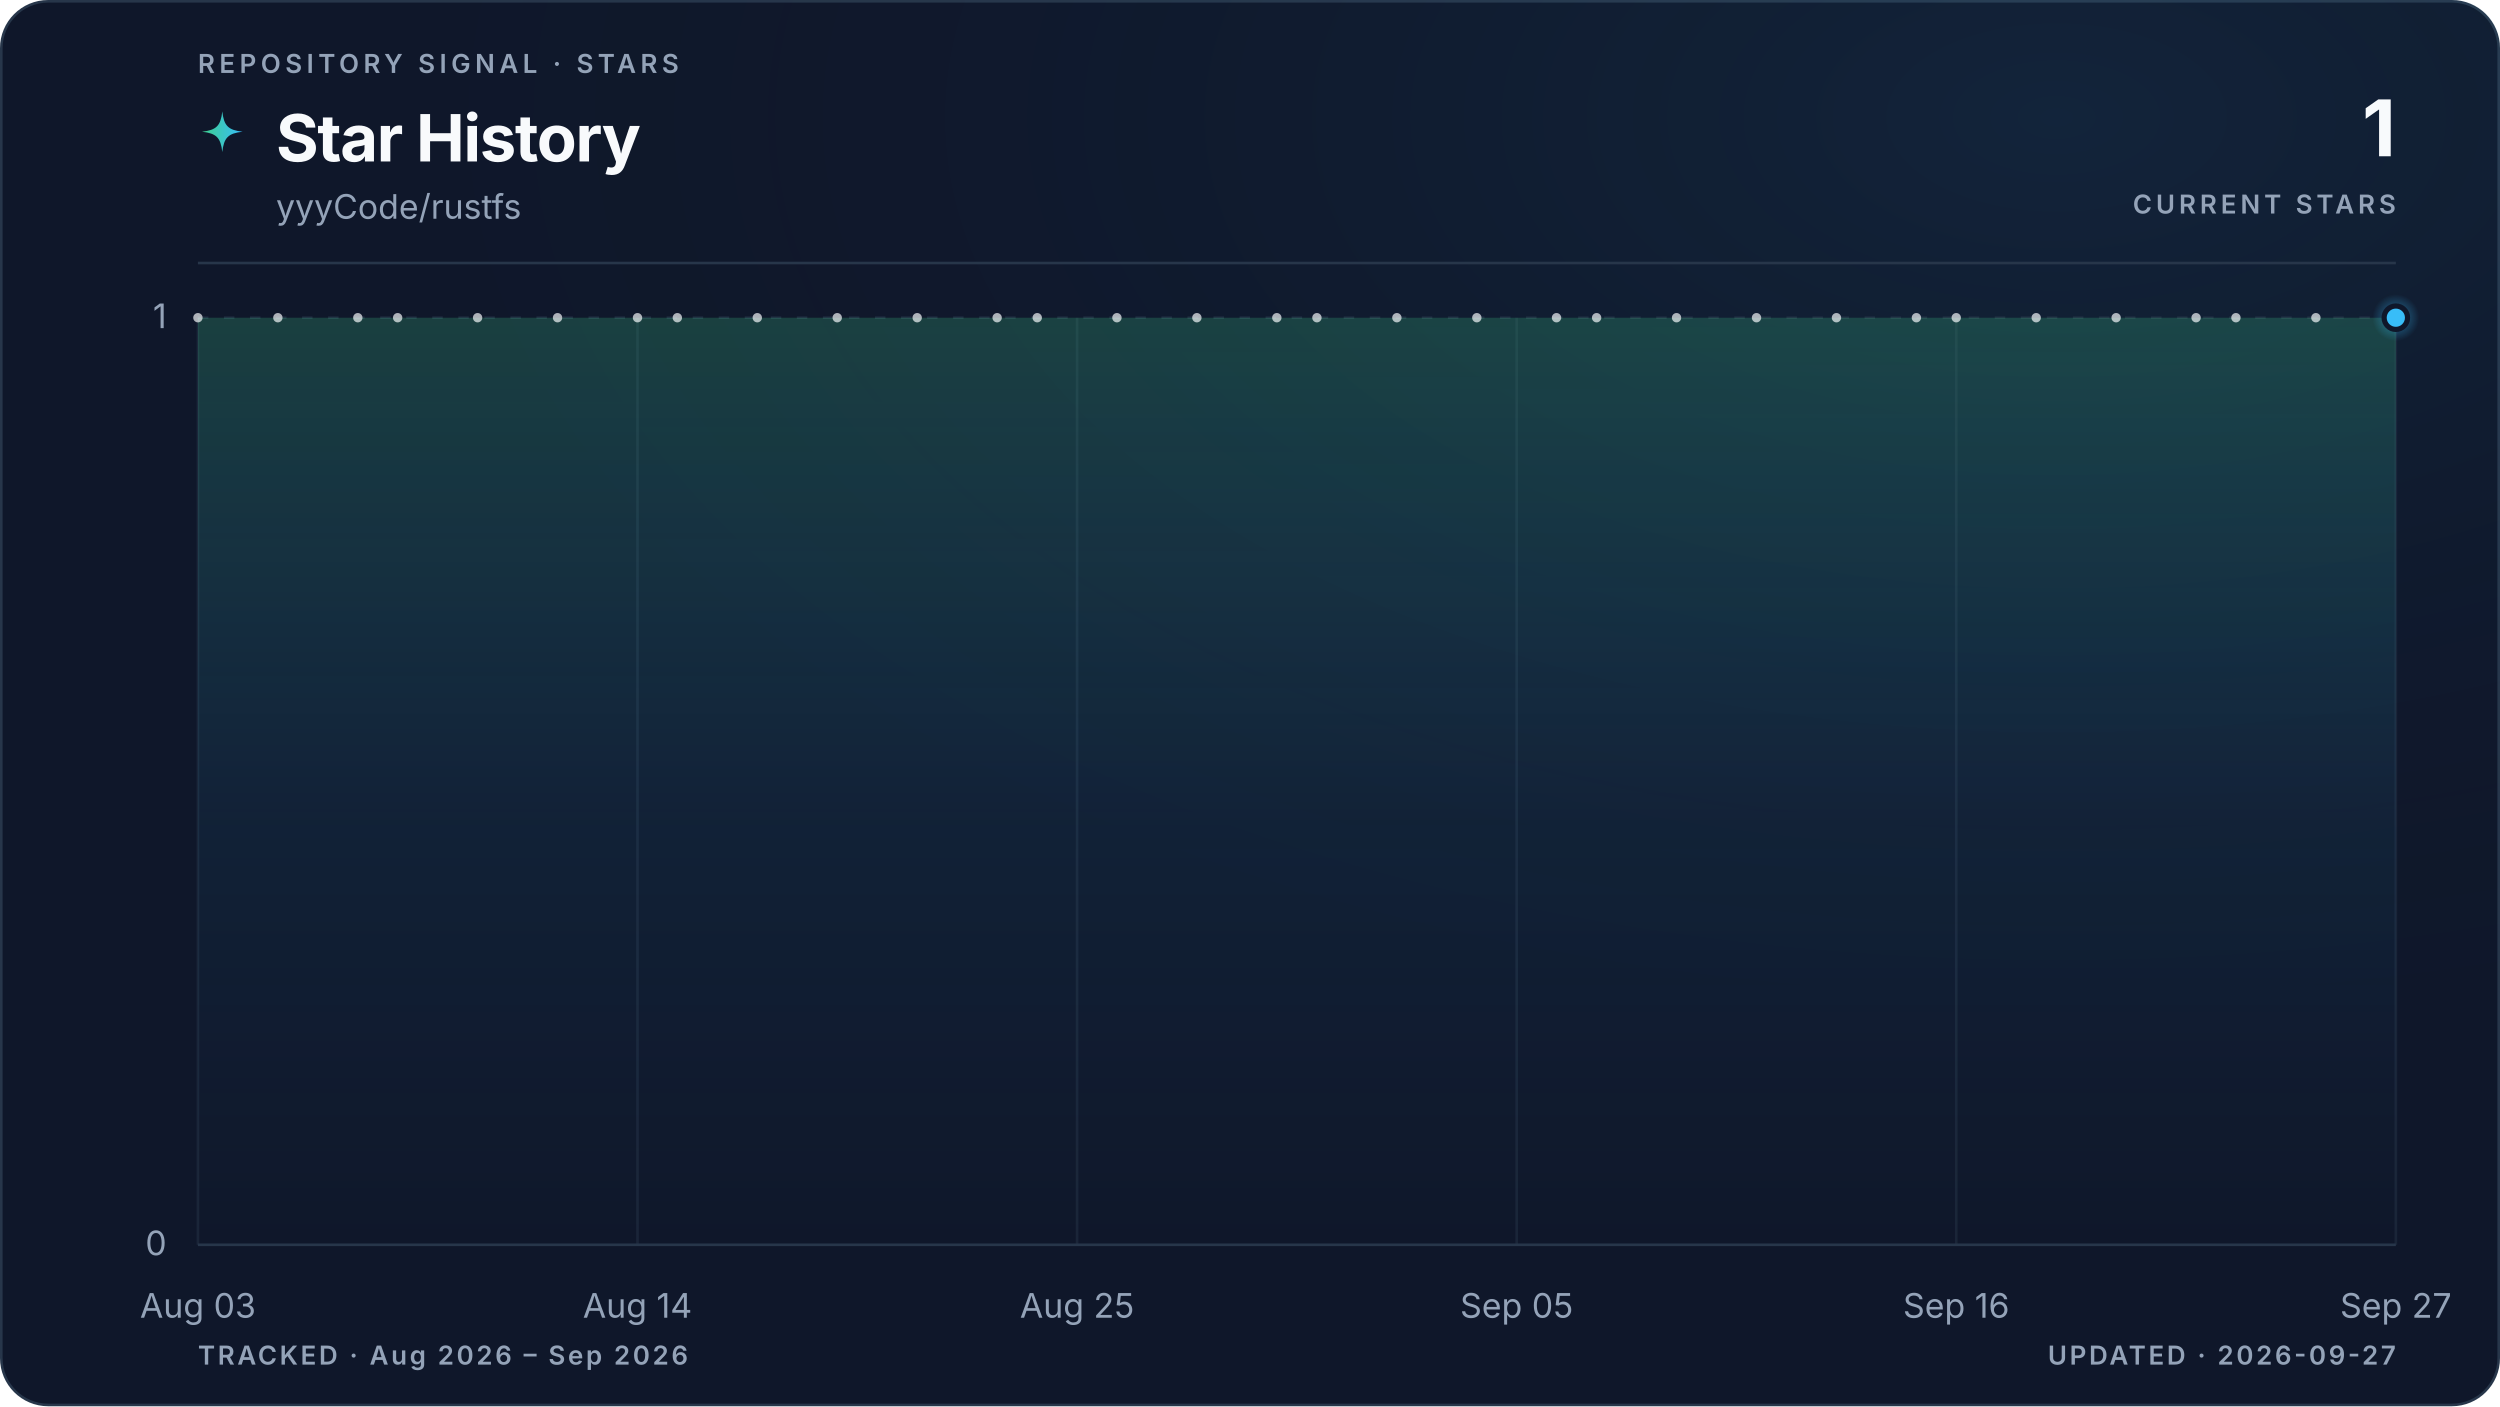
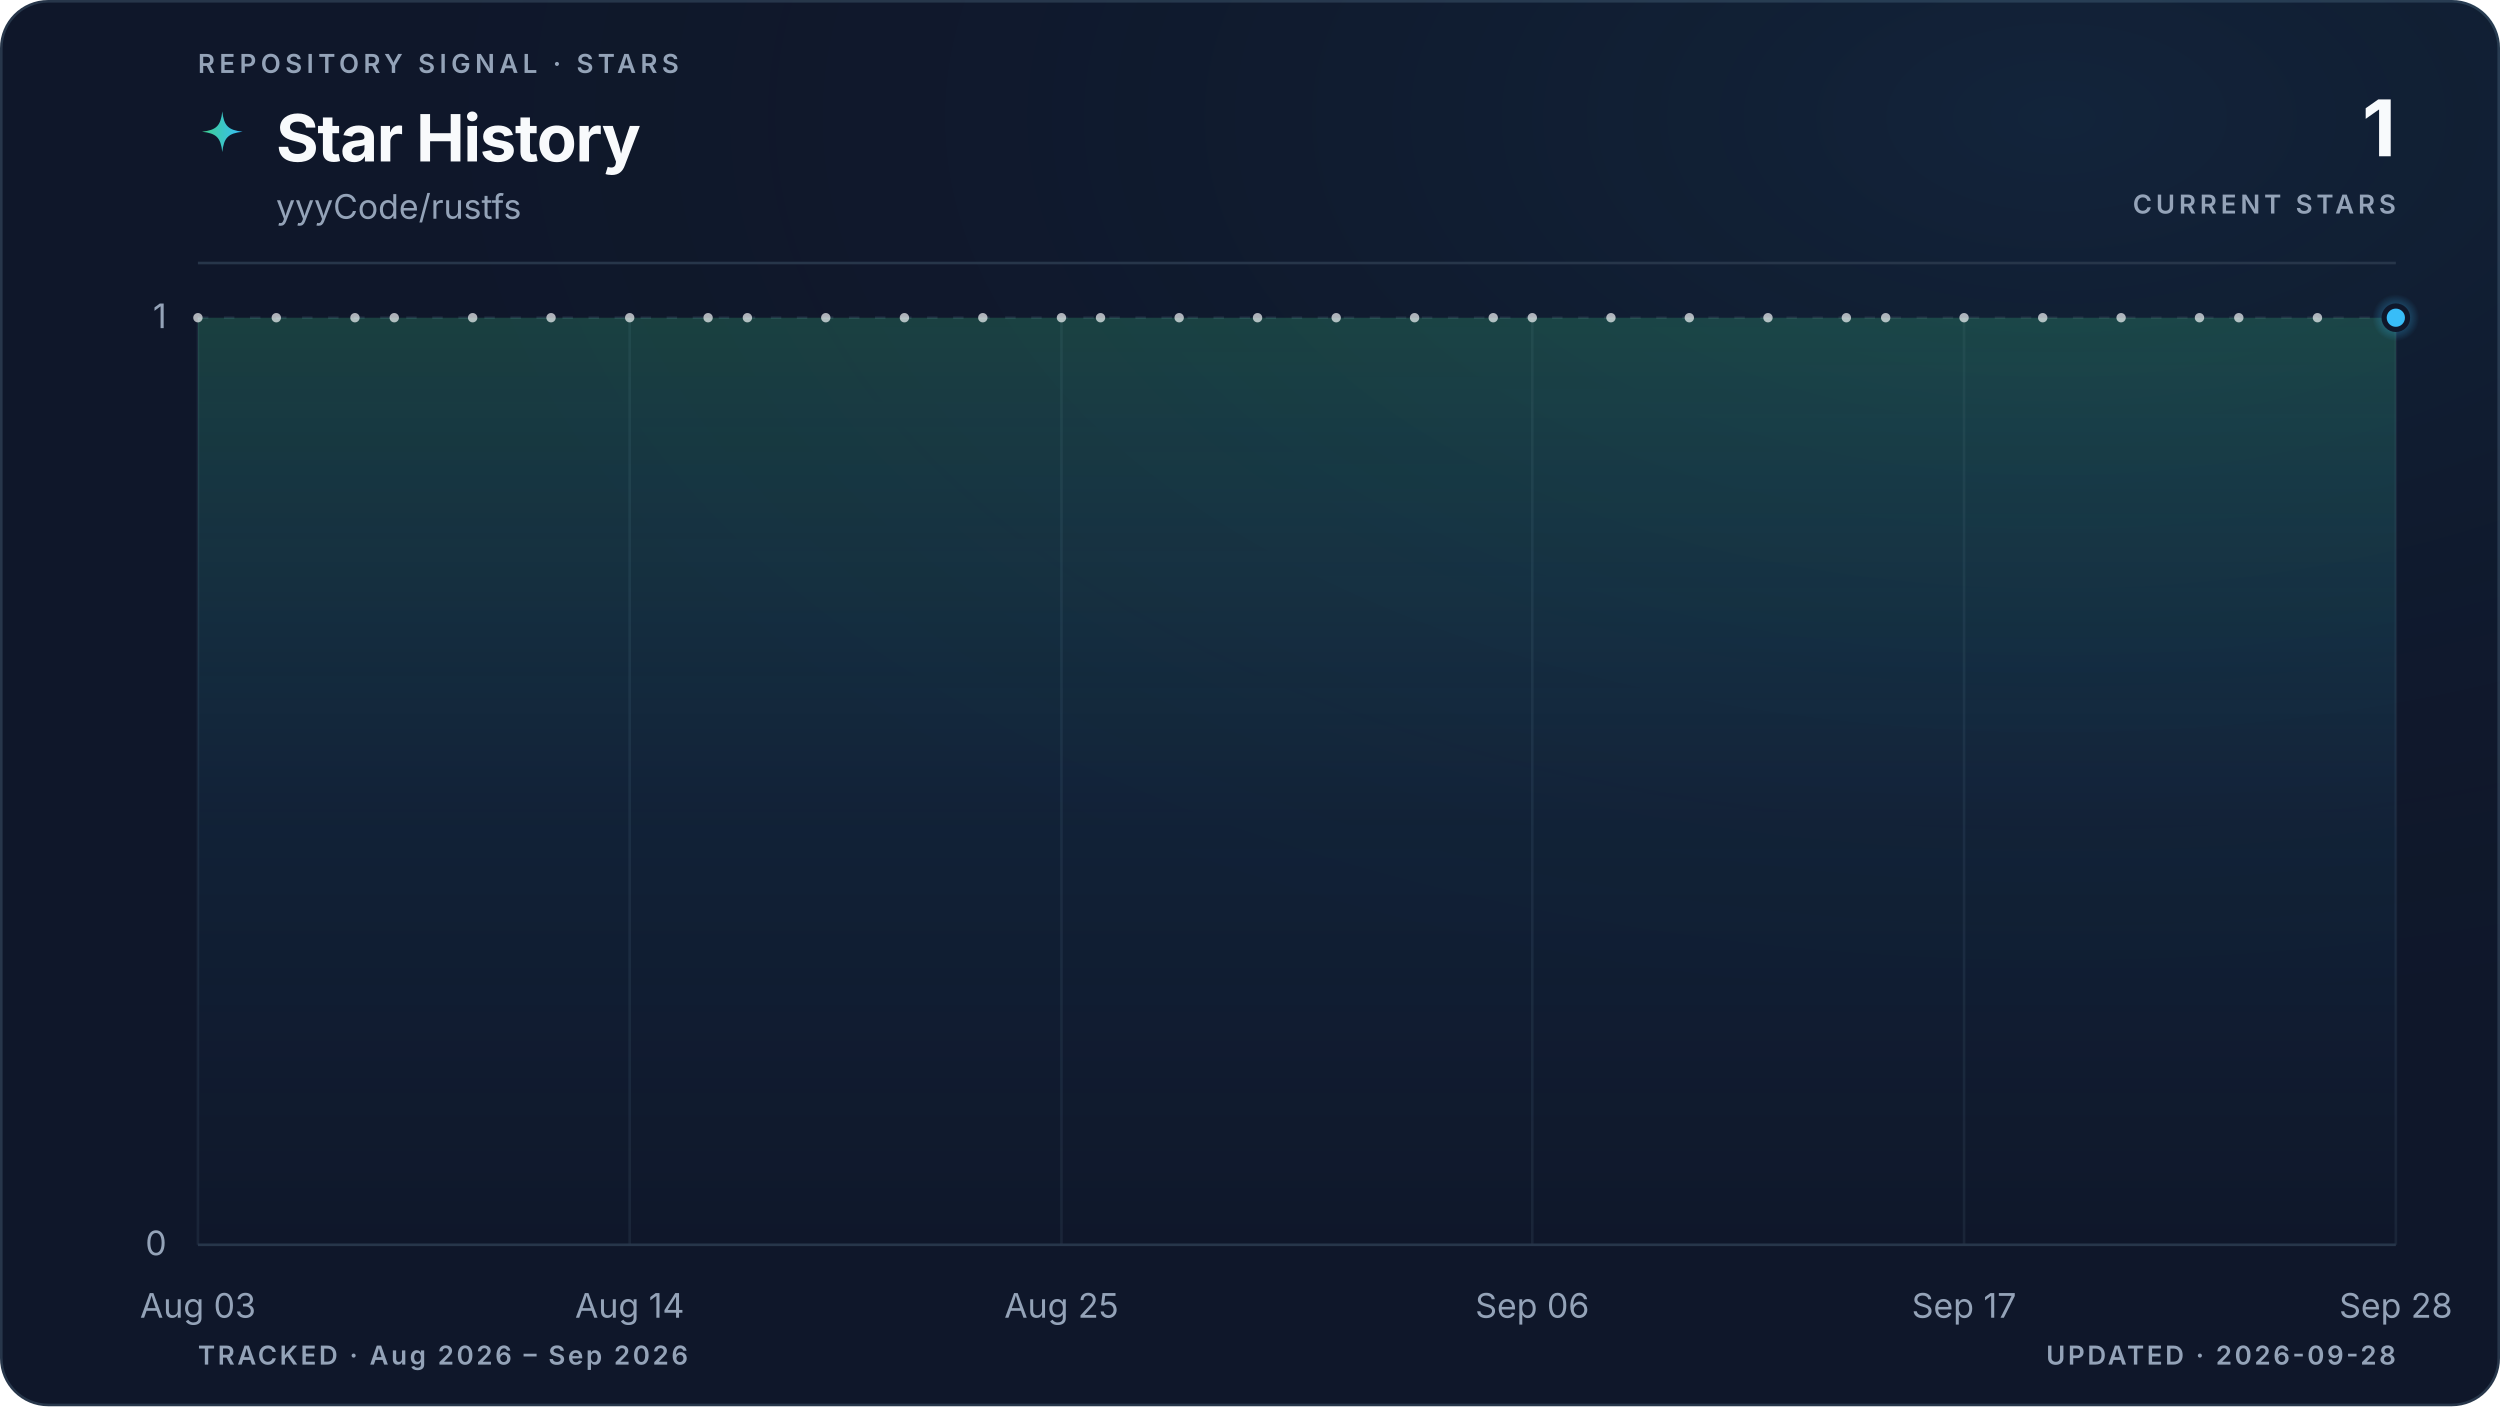
<svg xmlns="http://www.w3.org/2000/svg" viewBox="0 0 960 540" role="img" aria-labelledby="title description" data-style="gradient" data-variant="glow" data-layout="editorial" data-animated="true">
  <defs>
    <linearGradient id="trend" x1="0" y1="0" x2="1" y2="0">
      <stop offset="0%" stop-color="#3ecf8e" />
      <stop offset="100%" stop-color="#38bdf8" />
    </linearGradient>
    <linearGradient id="area" x1="0" y1="0" x2="0" y2="1">
      <stop offset="0%" stop-color="#3ecf8e" stop-opacity="0.22" />
      <stop offset="55%" stop-color="#38bdf8" stop-opacity="0.06" />
      <stop offset="100%" stop-color="#38bdf8" stop-opacity="0" />
    </linearGradient>
    <radialGradient id="marker-halo" cx="50%" cy="50%" r="50%">
      <stop offset="0%" stop-color="#38bdf8" stop-opacity="0.55" />
      <stop offset="100%" stop-color="#38bdf8" stop-opacity="0" />
    </radialGradient>
    <radialGradient id="surface-glow" cx="82%" cy="8%" r="70%">
      <stop offset="0%" stop-color="#38bdf8" stop-opacity="0.08" />
      <stop offset="100%" stop-color="#0f172a" stop-opacity="0" />
    </radialGradient>
    <filter id="trend-glow" x="-20%" y="-20%" width="140%" height="140%">
      <feGaussianBlur stdDeviation="5" />
    </filter>
  </defs>
  <style>
.trend-enter{transform-box:fill-box;transform-origin:center;animation:trend-enter 520ms cubic-bezier(0.16,1,0.3,1)}
.marker-enter{transform-box:fill-box;transform-origin:center;animation:marker-enter 320ms cubic-bezier(0.16,1,0.3,1) 200ms both}
.marker-pulse{transform-box:fill-box;transform-origin:center;animation:marker-pulse 2.6s ease-out infinite}
@keyframes trend-enter{from{opacity:.35;transform:translateY(10px)}to{opacity:1;transform:translateY(0)}}
@keyframes marker-enter{from{opacity:0;transform:scale(.4)}to{opacity:1;transform:scale(1)}}
@keyframes marker-pulse{0%{opacity:.5;transform:scale(.7)}70%,100%{opacity:0;transform:scale(2.1)}}
@media (prefers-reduced-motion:reduce){.trend-enter,.marker-enter,.marker-pulse{animation:none!important}}
@media (prefers-reduced-motion:reduce){.marker-pulse{opacity:0}}
</style>
  <rect x="0.5" y="0.5" width="959" height="539" fill="#0f172a" stroke="#27364a" stroke-width="1" rx="18" />
  <rect width="960" height="540" fill="url(#surface-glow)" rx="18" />
  <text x="76" y="28" fill="#94a3b8" font-family="ui-sans-serif, system-ui, -apple-system, BlinkMacSystemFont, 'Segoe UI', sans-serif" font-size="10" font-weight="600" letter-spacing="1.7">REPOSITORY SIGNAL · STARS</text>
  <path d="M12 1c.8 7.1 2.9 9.2 10 10-7.1.8-9.2 2.9-10 10-.8-7.1-2.9-9.2-10-10 7.1-.8 9.2-2.9 10-10Z" transform="translate(76 42) scale(.78)" fill="url(#trend)" aria-hidden="true" />
  <text x="106" y="62" fill="#f8fafc" font-family="ui-sans-serif, system-ui, -apple-system, BlinkMacSystemFont, 'Segoe UI', sans-serif" font-size="25" font-weight="700" letter-spacing="-0.5">Star History</text>
  <text x="106" y="84" fill="#94a3b8" font-family="ui-sans-serif, system-ui, -apple-system, BlinkMacSystemFont, 'Segoe UI', sans-serif" font-size="13">yyyCode/rustfs</text>
  <text x="920" y="60" fill="#f8fafc" font-family="ui-sans-serif, system-ui, -apple-system, BlinkMacSystemFont, 'Segoe UI', sans-serif" font-size="30" font-weight="700" letter-spacing="-0.6" text-anchor="end">1</text>
  <text x="920" y="82" fill="#94a3b8" font-family="ui-sans-serif, system-ui, -apple-system, BlinkMacSystemFont, 'Segoe UI', sans-serif" font-size="10" font-weight="600" letter-spacing="1.5" text-anchor="end">CURRENT STARS</text>
  <line x1="76" y1="101" x2="920" y2="101" stroke="#27364a" stroke-width="1" />
  <line x1="76" y1="478.0" x2="920" y2="478.0" stroke="#27364a" stroke-width="1" stroke-dasharray="0" opacity="1" />
  <text x="64" y="482.0" fill="#94a3b8" font-family="ui-sans-serif, system-ui, -apple-system, BlinkMacSystemFont, 'Segoe UI', sans-serif" font-size="13" text-anchor="end">0</text>
  <line x1="76" y1="122.0" x2="920" y2="122.0" stroke="#27364a" stroke-width="1" stroke-dasharray="4 6" opacity="0.7" />
  <text x="64" y="126.0" fill="#94a3b8" font-family="ui-sans-serif, system-ui, -apple-system, BlinkMacSystemFont, 'Segoe UI', sans-serif" font-size="13" text-anchor="end">1</text>
  <line x1="76.0" y1="122" x2="76.0" y2="478" stroke="#27364a" stroke-width="1" opacity="0.45" />
  <text x="76.0" y="506" fill="#94a3b8" font-family="ui-sans-serif, system-ui, -apple-system, BlinkMacSystemFont, 'Segoe UI', sans-serif" font-size="13" text-anchor="middle">Aug 03</text>
-   <line x1="244.8" y1="122" x2="244.8" y2="478" stroke="#27364a" stroke-width="1" opacity="0.45" />
-   <text x="244.8" y="506" fill="#94a3b8" font-family="ui-sans-serif, system-ui, -apple-system, BlinkMacSystemFont, 'Segoe UI', sans-serif" font-size="13" text-anchor="middle">Aug 14</text>
-   <line x1="413.6" y1="122" x2="413.6" y2="478" stroke="#27364a" stroke-width="1" opacity="0.45" />
-   <text x="413.6" y="506" fill="#94a3b8" font-family="ui-sans-serif, system-ui, -apple-system, BlinkMacSystemFont, 'Segoe UI', sans-serif" font-size="13" text-anchor="middle">Aug 25</text>
-   <line x1="582.4" y1="122" x2="582.4" y2="478" stroke="#27364a" stroke-width="1" opacity="0.45" />
-   <text x="582.4" y="506" fill="#94a3b8" font-family="ui-sans-serif, system-ui, -apple-system, BlinkMacSystemFont, 'Segoe UI', sans-serif" font-size="13" text-anchor="middle">Sep 05</text>
-   <line x1="751.2" y1="122" x2="751.2" y2="478" stroke="#27364a" stroke-width="1" opacity="0.45" />
-   <text x="751.2" y="506" fill="#94a3b8" font-family="ui-sans-serif, system-ui, -apple-system, BlinkMacSystemFont, 'Segoe UI', sans-serif" font-size="13" text-anchor="middle">Sep 16</text>
+   <line x1="241.8" y1="122" x2="241.8" y2="478" stroke="#27364a" stroke-width="1" opacity="0.45" />
+   <text x="241.8" y="506" fill="#94a3b8" font-family="ui-sans-serif, system-ui, -apple-system, BlinkMacSystemFont, 'Segoe UI', sans-serif" font-size="13" text-anchor="middle">Aug 14</text>
+   <line x1="407.6" y1="122" x2="407.6" y2="478" stroke="#27364a" stroke-width="1" opacity="0.45" />
+   <text x="407.6" y="506" fill="#94a3b8" font-family="ui-sans-serif, system-ui, -apple-system, BlinkMacSystemFont, 'Segoe UI', sans-serif" font-size="13" text-anchor="middle">Aug 25</text>
+   <line x1="588.4" y1="122" x2="588.4" y2="478" stroke="#27364a" stroke-width="1" opacity="0.45" />
+   <text x="588.4" y="506" fill="#94a3b8" font-family="ui-sans-serif, system-ui, -apple-system, BlinkMacSystemFont, 'Segoe UI', sans-serif" font-size="13" text-anchor="middle">Sep 06</text>
+   <line x1="754.2" y1="122" x2="754.2" y2="478" stroke="#27364a" stroke-width="1" opacity="0.45" />
+   <text x="754.2" y="506" fill="#94a3b8" font-family="ui-sans-serif, system-ui, -apple-system, BlinkMacSystemFont, 'Segoe UI', sans-serif" font-size="13" text-anchor="middle">Sep 17</text>
  <line x1="920.0" y1="122" x2="920.0" y2="478" stroke="#27364a" stroke-width="1" opacity="0.45" />
-   <text x="920.0" y="506" fill="#94a3b8" font-family="ui-sans-serif, system-ui, -apple-system, BlinkMacSystemFont, 'Segoe UI', sans-serif" font-size="13" text-anchor="middle">Sep 27</text>
+   <text x="920.0" y="506" fill="#94a3b8" font-family="ui-sans-serif, system-ui, -apple-system, BlinkMacSystemFont, 'Segoe UI', sans-serif" font-size="13" text-anchor="middle">Sep 28</text>
  <g class="trend-enter">
-     <path d="M 76.0 122.0 C 81.1 122.0, 86.2 122.0, 91.3 122.0 C 96.5 122.0, 101.6 122.0, 106.7 122.0 C 111.8 122.0, 116.9 122.0, 122.0 122.0 C 127.2 122.0, 132.3 122.0, 137.4 122.0 C 142.5 122.0, 147.6 122.0, 152.7 122.0 C 157.8 122.0, 163.0 122.0, 168.1 122.0 C 173.2 122.0, 178.3 122.0, 183.4 122.0 C 188.5 122.0, 193.6 122.0, 198.8 122.0 C 203.9 122.0, 209.0 122.0, 214.1 122.0 C 219.2 122.0, 224.3 122.0, 229.5 122.0 C 234.6 122.0, 239.7 122.0, 244.8 122.0 C 249.9 122.0, 255.0 122.0, 260.1 122.0 C 265.3 122.0, 270.4 122.0, 275.5 122.0 C 280.6 122.0, 285.7 122.0, 290.8 122.0 C 296.0 122.0, 301.1 122.0, 306.2 122.0 C 311.3 122.0, 316.4 122.0, 321.5 122.0 C 326.6 122.0, 331.8 122.0, 336.9 122.0 C 342.0 122.0, 347.1 122.0, 352.2 122.0 C 357.3 122.0, 362.4 122.0, 367.6 122.0 C 372.7 122.0, 377.8 122.0, 382.9 122.0 C 388.0 122.0, 393.1 122.0, 398.3 122.0 C 403.4 122.0, 408.5 122.0, 413.6 122.0 C 418.7 122.0, 423.8 122.0, 428.9 122.0 C 434.1 122.0, 439.2 122.0, 444.3 122.0 C 449.4 122.0, 454.5 122.0, 459.6 122.0 C 464.8 122.0, 469.9 122.0, 475.0 122.0 C 480.1 122.0, 485.2 122.0, 490.3 122.0 C 495.4 122.0, 500.6 122.0, 505.7 122.0 C 510.8 122.0, 515.9 122.0, 521.0 122.0 C 526.1 122.0, 531.2 122.0, 536.4 122.0 C 541.5 122.0, 546.6 122.0, 551.7 122.0 C 556.8 122.0, 561.9 122.0, 567.1 122.0 C 572.2 122.0, 577.3 122.0, 582.4 122.0 C 587.5 122.0, 592.6 122.0, 597.7 122.0 C 602.9 122.0, 608.0 122.0, 613.1 122.0 C 618.2 122.0, 623.3 122.0, 628.4 122.0 C 633.6 122.0, 638.7 122.0, 643.8 122.0 C 648.9 122.0, 654.0 122.0, 659.1 122.0 C 664.2 122.0, 669.4 122.0, 674.5 122.0 C 679.6 122.0, 684.7 122.0, 689.8 122.0 C 694.9 122.0, 700.0 122.0, 705.2 122.0 C 710.3 122.0, 715.4 122.0, 720.5 122.0 C 725.6 122.0, 730.7 122.0, 735.9 122.0 C 741.0 122.0, 746.1 122.0, 751.2 122.0 C 756.3 122.0, 761.4 122.0, 766.5 122.0 C 771.7 122.0, 776.8 122.0, 781.9 122.0 C 787.0 122.0, 792.1 122.0, 797.2 122.0 C 802.4 122.0, 807.5 122.0, 812.6 122.0 C 817.7 122.0, 822.8 122.0, 827.9 122.0 C 833.0 122.0, 838.2 122.0, 843.3 122.0 C 848.4 122.0, 853.5 122.0, 858.6 122.0 C 863.7 122.0, 868.8 122.0, 874.0 122.0 C 879.1 122.0, 884.2 122.0, 889.3 122.0 C 894.4 122.0, 899.5 122.0, 904.7 122.0 C 909.8 122.0, 914.9 122.0, 920.0 122.0 L 920.0 478.0 L 76.0 478.0 Z" fill="url(#area)" />
-     <path d="M 76.0 122.0 C 81.1 122.0, 86.2 122.0, 91.3 122.0 C 96.5 122.0, 101.6 122.0, 106.7 122.0 C 111.8 122.0, 116.9 122.0, 122.0 122.0 C 127.2 122.0, 132.3 122.0, 137.4 122.0 C 142.5 122.0, 147.6 122.0, 152.7 122.0 C 157.8 122.0, 163.0 122.0, 168.1 122.0 C 173.2 122.0, 178.3 122.0, 183.4 122.0 C 188.5 122.0, 193.6 122.0, 198.8 122.0 C 203.9 122.0, 209.0 122.0, 214.1 122.0 C 219.2 122.0, 224.3 122.0, 229.5 122.0 C 234.6 122.0, 239.7 122.0, 244.8 122.0 C 249.9 122.0, 255.0 122.0, 260.1 122.0 C 265.3 122.0, 270.4 122.0, 275.5 122.0 C 280.6 122.0, 285.7 122.0, 290.8 122.0 C 296.0 122.0, 301.1 122.0, 306.2 122.0 C 311.3 122.0, 316.4 122.0, 321.5 122.0 C 326.6 122.0, 331.8 122.0, 336.9 122.0 C 342.0 122.0, 347.1 122.0, 352.2 122.0 C 357.3 122.0, 362.4 122.0, 367.6 122.0 C 372.7 122.0, 377.8 122.0, 382.9 122.0 C 388.0 122.0, 393.1 122.0, 398.3 122.0 C 403.4 122.0, 408.5 122.0, 413.6 122.0 C 418.7 122.0, 423.8 122.0, 428.9 122.0 C 434.1 122.0, 439.2 122.0, 444.3 122.0 C 449.4 122.0, 454.5 122.0, 459.6 122.0 C 464.8 122.0, 469.9 122.0, 475.0 122.0 C 480.1 122.0, 485.2 122.0, 490.3 122.0 C 495.4 122.0, 500.6 122.0, 505.7 122.0 C 510.8 122.0, 515.9 122.0, 521.0 122.0 C 526.1 122.0, 531.2 122.0, 536.4 122.0 C 541.5 122.0, 546.6 122.0, 551.7 122.0 C 556.8 122.0, 561.9 122.0, 567.1 122.0 C 572.2 122.0, 577.3 122.0, 582.4 122.0 C 587.5 122.0, 592.6 122.0, 597.7 122.0 C 602.9 122.0, 608.0 122.0, 613.1 122.0 C 618.2 122.0, 623.3 122.0, 628.4 122.0 C 633.6 122.0, 638.7 122.0, 643.8 122.0 C 648.9 122.0, 654.0 122.0, 659.1 122.0 C 664.2 122.0, 669.4 122.0, 674.5 122.0 C 679.6 122.0, 684.7 122.0, 689.8 122.0 C 694.9 122.0, 700.0 122.0, 705.2 122.0 C 710.3 122.0, 715.4 122.0, 720.5 122.0 C 725.6 122.0, 730.7 122.0, 735.9 122.0 C 741.0 122.0, 746.1 122.0, 751.2 122.0 C 756.3 122.0, 761.4 122.0, 766.5 122.0 C 771.7 122.0, 776.8 122.0, 781.9 122.0 C 787.0 122.0, 792.1 122.0, 797.2 122.0 C 802.4 122.0, 807.5 122.0, 812.6 122.0 C 817.7 122.0, 822.8 122.0, 827.9 122.0 C 833.0 122.0, 838.2 122.0, 843.3 122.0 C 848.4 122.0, 853.5 122.0, 858.6 122.0 C 863.7 122.0, 868.8 122.0, 874.0 122.0 C 879.1 122.0, 884.2 122.0, 889.3 122.0 C 894.4 122.0, 899.5 122.0, 904.7 122.0 C 909.8 122.0, 914.9 122.0, 920.0 122.0" fill="none" stroke="url(#trend)" stroke-width="10" stroke-linecap="round" stroke-linejoin="round" opacity="0.10" filter="url(#trend-glow)" />
-     <path d="M 76.0 122.0 C 81.1 122.0, 86.2 122.0, 91.3 122.0 C 96.5 122.0, 101.6 122.0, 106.7 122.0 C 111.8 122.0, 116.9 122.0, 122.0 122.0 C 127.2 122.0, 132.3 122.0, 137.4 122.0 C 142.5 122.0, 147.6 122.0, 152.7 122.0 C 157.8 122.0, 163.0 122.0, 168.1 122.0 C 173.2 122.0, 178.3 122.0, 183.4 122.0 C 188.5 122.0, 193.6 122.0, 198.8 122.0 C 203.9 122.0, 209.0 122.0, 214.1 122.0 C 219.2 122.0, 224.3 122.0, 229.5 122.0 C 234.6 122.0, 239.7 122.0, 244.8 122.0 C 249.9 122.0, 255.0 122.0, 260.1 122.0 C 265.3 122.0, 270.4 122.0, 275.5 122.0 C 280.6 122.0, 285.7 122.0, 290.8 122.0 C 296.0 122.0, 301.1 122.0, 306.2 122.0 C 311.3 122.0, 316.4 122.0, 321.5 122.0 C 326.6 122.0, 331.8 122.0, 336.9 122.0 C 342.0 122.0, 347.1 122.0, 352.2 122.0 C 357.3 122.0, 362.4 122.0, 367.6 122.0 C 372.7 122.0, 377.8 122.0, 382.9 122.0 C 388.0 122.0, 393.1 122.0, 398.3 122.0 C 403.4 122.0, 408.5 122.0, 413.6 122.0 C 418.7 122.0, 423.8 122.0, 428.9 122.0 C 434.1 122.0, 439.2 122.0, 444.3 122.0 C 449.4 122.0, 454.5 122.0, 459.6 122.0 C 464.8 122.0, 469.9 122.0, 475.0 122.0 C 480.1 122.0, 485.2 122.0, 490.3 122.0 C 495.4 122.0, 500.6 122.0, 505.7 122.0 C 510.8 122.0, 515.9 122.0, 521.0 122.0 C 526.1 122.0, 531.2 122.0, 536.4 122.0 C 541.5 122.0, 546.6 122.0, 551.7 122.0 C 556.8 122.0, 561.9 122.0, 567.1 122.0 C 572.2 122.0, 577.3 122.0, 582.4 122.0 C 587.5 122.0, 592.6 122.0, 597.7 122.0 C 602.9 122.0, 608.0 122.0, 613.1 122.0 C 618.2 122.0, 623.3 122.0, 628.4 122.0 C 633.6 122.0, 638.7 122.0, 643.8 122.0 C 648.9 122.0, 654.0 122.0, 659.1 122.0 C 664.2 122.0, 669.4 122.0, 674.5 122.0 C 679.6 122.0, 684.7 122.0, 689.8 122.0 C 694.9 122.0, 700.0 122.0, 705.2 122.0 C 710.3 122.0, 715.4 122.0, 720.5 122.0 C 725.6 122.0, 730.7 122.0, 735.9 122.0 C 741.0 122.0, 746.1 122.0, 751.2 122.0 C 756.3 122.0, 761.4 122.0, 766.5 122.0 C 771.7 122.0, 776.8 122.0, 781.9 122.0 C 787.0 122.0, 792.1 122.0, 797.2 122.0 C 802.4 122.0, 807.5 122.0, 812.6 122.0 C 817.7 122.0, 822.8 122.0, 827.9 122.0 C 833.0 122.0, 838.2 122.0, 843.3 122.0 C 848.4 122.0, 853.5 122.0, 858.6 122.0 C 863.7 122.0, 868.8 122.0, 874.0 122.0 C 879.1 122.0, 884.2 122.0, 889.3 122.0 C 894.4 122.0, 899.5 122.0, 904.7 122.0 C 909.8 122.0, 914.9 122.0, 920.0 122.0" fill="none" stroke="url(#trend)" stroke-width="3" stroke-linecap="round" stroke-linejoin="round" />
+     <path d="M 76.0 122.0 C 81.0 122.0, 86.0 122.0, 91.1 122.0 C 96.1 122.0, 101.1 122.0, 106.1 122.0 C 111.2 122.0, 116.2 122.0, 121.2 122.0 C 126.2 122.0, 131.3 122.0, 136.3 122.0 C 141.3 122.0, 146.3 122.0, 151.4 122.0 C 156.4 122.0, 161.4 122.0, 166.4 122.0 C 171.5 122.0, 176.5 122.0, 181.5 122.0 C 186.5 122.0, 191.5 122.0, 196.6 122.0 C 201.6 122.0, 206.6 122.0, 211.6 122.0 C 216.7 122.0, 221.7 122.0, 226.7 122.0 C 231.7 122.0, 236.8 122.0, 241.8 122.0 C 246.8 122.0, 251.8 122.0, 256.9 122.0 C 261.9 122.0, 266.9 122.0, 271.9 122.0 C 277.0 122.0, 282.0 122.0, 287.0 122.0 C 292.0 122.0, 297.0 122.0, 302.1 122.0 C 307.1 122.0, 312.1 122.0, 317.1 122.0 C 322.2 122.0, 327.2 122.0, 332.2 122.0 C 337.2 122.0, 342.3 122.0, 347.3 122.0 C 352.3 122.0, 357.3 122.0, 362.4 122.0 C 367.4 122.0, 372.4 122.0, 377.4 122.0 C 382.5 122.0, 387.5 122.0, 392.5 122.0 C 397.5 122.0, 402.5 122.0, 407.6 122.0 C 412.6 122.0, 417.6 122.0, 422.6 122.0 C 427.7 122.0, 432.7 122.0, 437.7 122.0 C 442.7 122.0, 447.8 122.0, 452.8 122.0 C 457.8 122.0, 462.8 122.0, 467.9 122.0 C 472.9 122.0, 477.9 122.0, 482.9 122.0 C 488.0 122.0, 493.0 122.0, 498.0 122.0 C 503.0 122.0, 508.0 122.0, 513.1 122.0 C 518.1 122.0, 523.1 122.0, 528.1 122.0 C 533.2 122.0, 538.2 122.0, 543.2 122.0 C 548.2 122.0, 553.3 122.0, 558.3 122.0 C 563.3 122.0, 568.3 122.0, 573.4 122.0 C 578.4 122.0, 583.4 122.0, 588.4 122.0 C 593.5 122.0, 598.5 122.0, 603.5 122.0 C 608.5 122.0, 613.5 122.0, 618.6 122.0 C 623.6 122.0, 628.6 122.0, 633.6 122.0 C 638.7 122.0, 643.7 122.0, 648.7 122.0 C 653.7 122.0, 658.8 122.0, 663.8 122.0 C 668.8 122.0, 673.8 122.0, 678.9 122.0 C 683.9 122.0, 688.9 122.0, 693.9 122.0 C 699.0 122.0, 704.0 122.0, 709.0 122.0 C 714.0 122.0, 719.0 122.0, 724.1 122.0 C 729.1 122.0, 734.1 122.0, 739.1 122.0 C 744.2 122.0, 749.2 122.0, 754.2 122.0 C 759.2 122.0, 764.3 122.0, 769.3 122.0 C 774.3 122.0, 779.3 122.0, 784.4 122.0 C 789.4 122.0, 794.4 122.0, 799.4 122.0 C 804.5 122.0, 809.5 122.0, 814.5 122.0 C 819.5 122.0, 824.5 122.0, 829.6 122.0 C 834.6 122.0, 839.6 122.0, 844.6 122.0 C 849.7 122.0, 854.7 122.0, 859.7 122.0 C 864.7 122.0, 869.8 122.0, 874.8 122.0 C 879.8 122.0, 884.8 122.0, 889.9 122.0 C 894.9 122.0, 899.9 122.0, 904.9 122.0 C 910.0 122.0, 915.0 122.0, 920.0 122.0 L 920.0 478.0 L 76.0 478.0 Z" fill="url(#area)" />
+     <path d="M 76.0 122.0 C 81.0 122.0, 86.0 122.0, 91.1 122.0 C 96.1 122.0, 101.1 122.0, 106.1 122.0 C 111.2 122.0, 116.2 122.0, 121.2 122.0 C 126.2 122.0, 131.3 122.0, 136.3 122.0 C 141.3 122.0, 146.3 122.0, 151.4 122.0 C 156.4 122.0, 161.4 122.0, 166.4 122.0 C 171.5 122.0, 176.5 122.0, 181.5 122.0 C 186.5 122.0, 191.5 122.0, 196.6 122.0 C 201.6 122.0, 206.6 122.0, 211.6 122.0 C 216.7 122.0, 221.7 122.0, 226.7 122.0 C 231.7 122.0, 236.8 122.0, 241.8 122.0 C 246.8 122.0, 251.8 122.0, 256.9 122.0 C 261.9 122.0, 266.9 122.0, 271.9 122.0 C 277.0 122.0, 282.0 122.0, 287.0 122.0 C 292.0 122.0, 297.0 122.0, 302.1 122.0 C 307.1 122.0, 312.1 122.0, 317.1 122.0 C 322.2 122.0, 327.2 122.0, 332.2 122.0 C 337.2 122.0, 342.3 122.0, 347.3 122.0 C 352.3 122.0, 357.3 122.0, 362.4 122.0 C 367.4 122.0, 372.4 122.0, 377.4 122.0 C 382.5 122.0, 387.5 122.0, 392.5 122.0 C 397.5 122.0, 402.5 122.0, 407.6 122.0 C 412.6 122.0, 417.6 122.0, 422.6 122.0 C 427.7 122.0, 432.7 122.0, 437.7 122.0 C 442.7 122.0, 447.8 122.0, 452.8 122.0 C 457.8 122.0, 462.8 122.0, 467.9 122.0 C 472.9 122.0, 477.9 122.0, 482.9 122.0 C 488.0 122.0, 493.0 122.0, 498.0 122.0 C 503.0 122.0, 508.0 122.0, 513.1 122.0 C 518.1 122.0, 523.1 122.0, 528.1 122.0 C 533.2 122.0, 538.2 122.0, 543.2 122.0 C 548.2 122.0, 553.3 122.0, 558.3 122.0 C 563.3 122.0, 568.3 122.0, 573.4 122.0 C 578.4 122.0, 583.4 122.0, 588.4 122.0 C 593.5 122.0, 598.5 122.0, 603.5 122.0 C 608.5 122.0, 613.5 122.0, 618.6 122.0 C 623.6 122.0, 628.6 122.0, 633.6 122.0 C 638.7 122.0, 643.7 122.0, 648.7 122.0 C 653.7 122.0, 658.8 122.0, 663.8 122.0 C 668.8 122.0, 673.8 122.0, 678.9 122.0 C 683.9 122.0, 688.9 122.0, 693.9 122.0 C 699.0 122.0, 704.0 122.0, 709.0 122.0 C 714.0 122.0, 719.0 122.0, 724.1 122.0 C 729.1 122.0, 734.1 122.0, 739.1 122.0 C 744.2 122.0, 749.2 122.0, 754.2 122.0 C 759.2 122.0, 764.3 122.0, 769.3 122.0 C 774.3 122.0, 779.3 122.0, 784.4 122.0 C 789.4 122.0, 794.4 122.0, 799.4 122.0 C 804.5 122.0, 809.5 122.0, 814.5 122.0 C 819.5 122.0, 824.5 122.0, 829.6 122.0 C 834.6 122.0, 839.6 122.0, 844.6 122.0 C 849.7 122.0, 854.7 122.0, 859.7 122.0 C 864.7 122.0, 869.8 122.0, 874.8 122.0 C 879.8 122.0, 884.8 122.0, 889.9 122.0 C 894.9 122.0, 899.9 122.0, 904.9 122.0 C 910.0 122.0, 915.0 122.0, 920.0 122.0" fill="none" stroke="url(#trend)" stroke-width="10" stroke-linecap="round" stroke-linejoin="round" opacity="0.10" filter="url(#trend-glow)" />
+     <path d="M 76.0 122.0 C 81.0 122.0, 86.0 122.0, 91.1 122.0 C 96.1 122.0, 101.1 122.0, 106.1 122.0 C 111.2 122.0, 116.2 122.0, 121.2 122.0 C 126.2 122.0, 131.3 122.0, 136.3 122.0 C 141.3 122.0, 146.3 122.0, 151.4 122.0 C 156.4 122.0, 161.4 122.0, 166.4 122.0 C 171.5 122.0, 176.5 122.0, 181.5 122.0 C 186.5 122.0, 191.5 122.0, 196.6 122.0 C 201.6 122.0, 206.6 122.0, 211.6 122.0 C 216.7 122.0, 221.7 122.0, 226.7 122.0 C 231.7 122.0, 236.8 122.0, 241.8 122.0 C 246.8 122.0, 251.8 122.0, 256.9 122.0 C 261.9 122.0, 266.9 122.0, 271.9 122.0 C 277.0 122.0, 282.0 122.0, 287.0 122.0 C 292.0 122.0, 297.0 122.0, 302.1 122.0 C 307.1 122.0, 312.1 122.0, 317.1 122.0 C 322.2 122.0, 327.2 122.0, 332.2 122.0 C 337.2 122.0, 342.3 122.0, 347.3 122.0 C 352.3 122.0, 357.3 122.0, 362.4 122.0 C 367.4 122.0, 372.4 122.0, 377.4 122.0 C 382.5 122.0, 387.5 122.0, 392.5 122.0 C 397.5 122.0, 402.5 122.0, 407.6 122.0 C 412.6 122.0, 417.6 122.0, 422.6 122.0 C 427.7 122.0, 432.7 122.0, 437.7 122.0 C 442.7 122.0, 447.8 122.0, 452.8 122.0 C 457.8 122.0, 462.8 122.0, 467.9 122.0 C 472.9 122.0, 477.9 122.0, 482.9 122.0 C 488.0 122.0, 493.0 122.0, 498.0 122.0 C 503.0 122.0, 508.0 122.0, 513.1 122.0 C 518.1 122.0, 523.1 122.0, 528.1 122.0 C 533.2 122.0, 538.2 122.0, 543.2 122.0 C 548.2 122.0, 553.3 122.0, 558.3 122.0 C 563.3 122.0, 568.3 122.0, 573.4 122.0 C 578.4 122.0, 583.4 122.0, 588.4 122.0 C 593.5 122.0, 598.5 122.0, 603.5 122.0 C 608.5 122.0, 613.5 122.0, 618.6 122.0 C 623.6 122.0, 628.6 122.0, 633.6 122.0 C 638.7 122.0, 643.7 122.0, 648.7 122.0 C 653.7 122.0, 658.8 122.0, 663.8 122.0 C 668.8 122.0, 673.8 122.0, 678.9 122.0 C 683.9 122.0, 688.9 122.0, 693.9 122.0 C 699.0 122.0, 704.0 122.0, 709.0 122.0 C 714.0 122.0, 719.0 122.0, 724.1 122.0 C 729.1 122.0, 734.1 122.0, 739.1 122.0 C 744.2 122.0, 749.2 122.0, 754.2 122.0 C 759.2 122.0, 764.3 122.0, 769.3 122.0 C 774.3 122.0, 779.3 122.0, 784.4 122.0 C 789.4 122.0, 794.4 122.0, 799.4 122.0 C 804.5 122.0, 809.5 122.0, 814.5 122.0 C 819.5 122.0, 824.5 122.0, 829.6 122.0 C 834.6 122.0, 839.6 122.0, 844.6 122.0 C 849.7 122.0, 854.7 122.0, 859.7 122.0 C 864.7 122.0, 869.8 122.0, 874.8 122.0 C 879.8 122.0, 884.8 122.0, 889.9 122.0 C 894.9 122.0, 899.9 122.0, 904.9 122.0 C 910.0 122.0, 915.0 122.0, 920.0 122.0" fill="none" stroke="url(#trend)" stroke-width="3" stroke-linecap="round" stroke-linejoin="round" />
    <g data-point-count="31" fill="#f8fafc" opacity="0.68">
      <circle cx="76.0" cy="122.0" r="1.8" />
-       <circle cx="106.7" cy="122.0" r="1.8" />
-       <circle cx="137.4" cy="122.0" r="1.8" />
-       <circle cx="152.7" cy="122.0" r="1.8" />
-       <circle cx="183.4" cy="122.0" r="1.8" />
-       <circle cx="214.1" cy="122.0" r="1.8" />
-       <circle cx="244.8" cy="122.0" r="1.8" />
-       <circle cx="260.1" cy="122.0" r="1.8" />
-       <circle cx="290.8" cy="122.0" r="1.8" />
-       <circle cx="321.5" cy="122.0" r="1.8" />
-       <circle cx="352.2" cy="122.0" r="1.8" />
-       <circle cx="382.9" cy="122.0" r="1.8" />
-       <circle cx="398.3" cy="122.0" r="1.8" />
-       <circle cx="428.9" cy="122.0" r="1.8" />
-       <circle cx="459.6" cy="122.0" r="1.8" />
-       <circle cx="490.3" cy="122.0" r="1.8" />
-       <circle cx="505.7" cy="122.0" r="1.8" />
-       <circle cx="536.4" cy="122.0" r="1.8" />
-       <circle cx="567.1" cy="122.0" r="1.8" />
-       <circle cx="597.7" cy="122.0" r="1.8" />
-       <circle cx="613.1" cy="122.0" r="1.8" />
-       <circle cx="643.8" cy="122.0" r="1.8" />
-       <circle cx="674.5" cy="122.0" r="1.8" />
-       <circle cx="705.2" cy="122.0" r="1.8" />
-       <circle cx="735.9" cy="122.0" r="1.8" />
-       <circle cx="751.2" cy="122.0" r="1.8" />
-       <circle cx="781.9" cy="122.0" r="1.8" />
-       <circle cx="812.6" cy="122.0" r="1.8" />
-       <circle cx="843.3" cy="122.0" r="1.8" />
-       <circle cx="858.6" cy="122.0" r="1.8" />
-       <circle cx="889.3" cy="122.0" r="1.8" />
+       <circle cx="106.1" cy="122.0" r="1.8" />
+       <circle cx="136.3" cy="122.0" r="1.8" />
+       <circle cx="151.4" cy="122.0" r="1.8" />
+       <circle cx="181.5" cy="122.0" r="1.8" />
+       <circle cx="211.6" cy="122.0" r="1.8" />
+       <circle cx="241.8" cy="122.0" r="1.8" />
+       <circle cx="271.9" cy="122.0" r="1.8" />
+       <circle cx="287.0" cy="122.0" r="1.8" />
+       <circle cx="317.1" cy="122.0" r="1.8" />
+       <circle cx="347.3" cy="122.0" r="1.8" />
+       <circle cx="377.4" cy="122.0" r="1.8" />
+       <circle cx="407.6" cy="122.0" r="1.8" />
+       <circle cx="422.6" cy="122.0" r="1.8" />
+       <circle cx="452.8" cy="122.0" r="1.8" />
+       <circle cx="482.9" cy="122.0" r="1.8" />
+       <circle cx="513.1" cy="122.0" r="1.8" />
+       <circle cx="543.2" cy="122.0" r="1.8" />
+       <circle cx="573.4" cy="122.0" r="1.8" />
+       <circle cx="588.4" cy="122.0" r="1.8" />
+       <circle cx="618.6" cy="122.0" r="1.8" />
+       <circle cx="648.7" cy="122.0" r="1.8" />
+       <circle cx="678.9" cy="122.0" r="1.8" />
+       <circle cx="709.0" cy="122.0" r="1.8" />
+       <circle cx="724.1" cy="122.0" r="1.8" />
+       <circle cx="754.2" cy="122.0" r="1.8" />
+       <circle cx="784.4" cy="122.0" r="1.8" />
+       <circle cx="814.5" cy="122.0" r="1.8" />
+       <circle cx="844.6" cy="122.0" r="1.8" />
+       <circle cx="859.7" cy="122.0" r="1.8" />
+       <circle cx="889.9" cy="122.0" r="1.8" />
    </g>
  </g>
  <g class="marker-enter">
    <circle class="marker-pulse" cx="920.0" cy="122.0" r="9" fill="url(#marker-halo)" />
    <circle cx="920.0" cy="122.0" r="4.5" fill="#38bdf8" stroke="#0f172a" stroke-width="2" />
  </g>
  <text x="76" y="524" fill="#94a3b8" font-family="ui-sans-serif, system-ui, -apple-system, BlinkMacSystemFont, 'Segoe UI', sans-serif" font-size="10" font-weight="600" letter-spacing="1">TRACKED · Aug 2026 – Sep 2026</text>
-   <text x="920" y="524" fill="#94a3b8" font-family="ui-sans-serif, system-ui, -apple-system, BlinkMacSystemFont, 'Segoe UI', sans-serif" font-size="10" font-weight="600" letter-spacing="1" text-anchor="end">UPDATED · 2026-09-27</text>
+   <text x="920" y="524" fill="#94a3b8" font-family="ui-sans-serif, system-ui, -apple-system, BlinkMacSystemFont, 'Segoe UI', sans-serif" font-size="10" font-weight="600" letter-spacing="1" text-anchor="end">UPDATED · 2026-09-28</text>
</svg>
